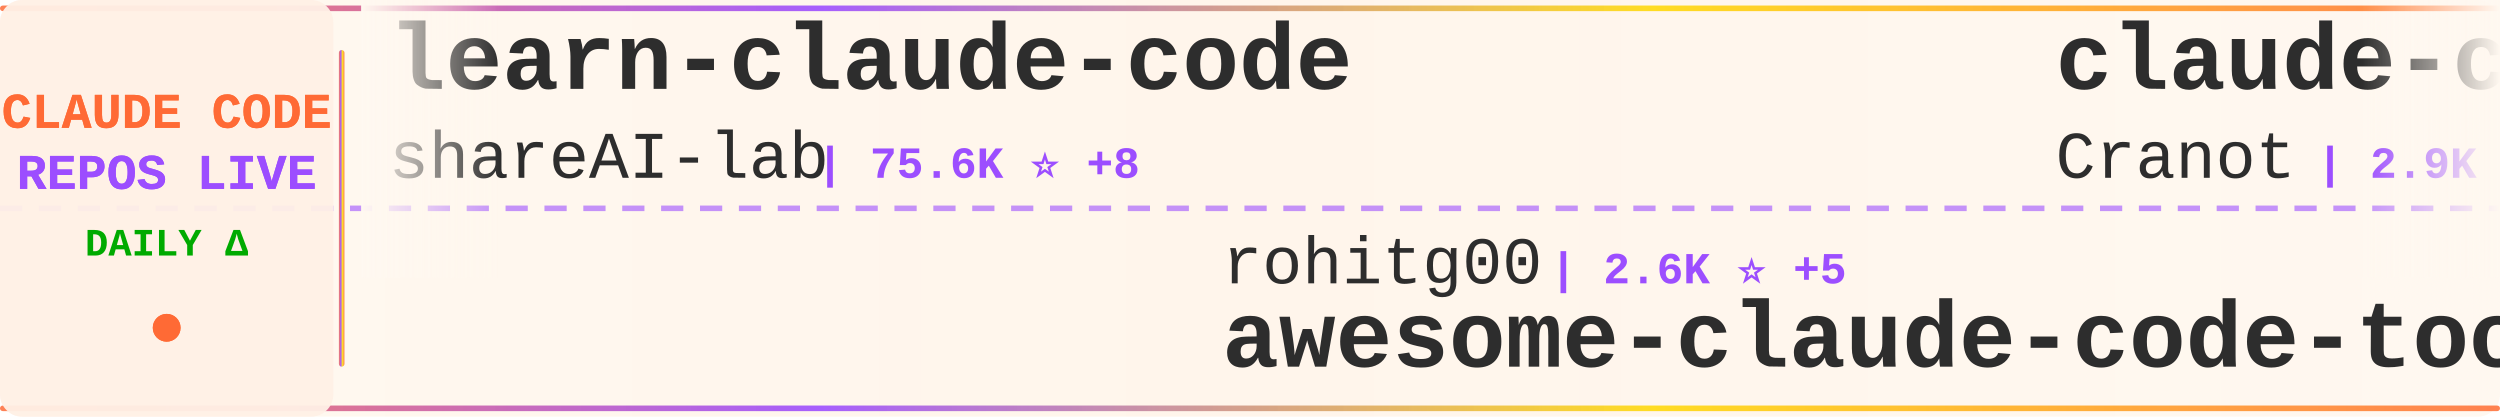
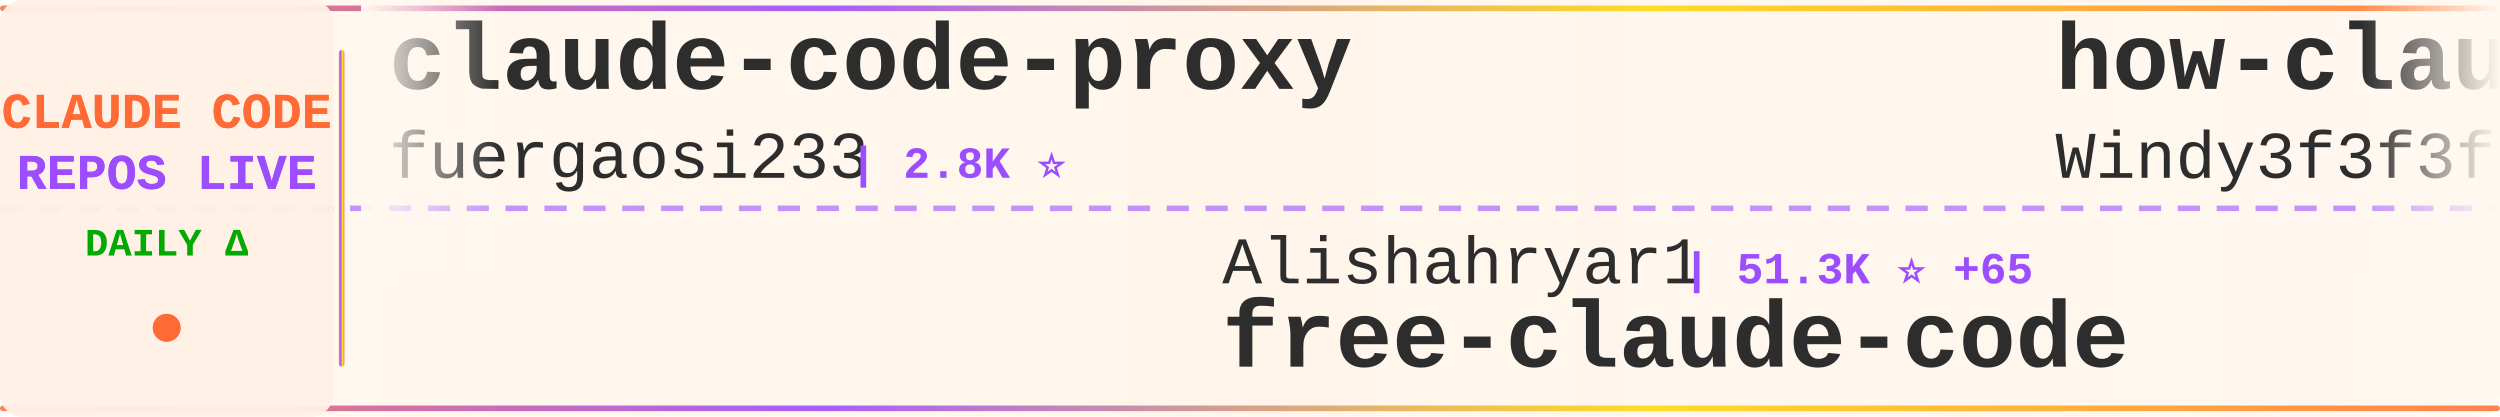
<svg xmlns="http://www.w3.org/2000/svg" width="900" height="150">
  <defs>
    <linearGradient id="tickerBg" x1="0%" y1="0%" x2="100%" y2="0%">
      <stop offset="0%" style="stop-color:#fff8f0;stop-opacity:0.98" />
      <stop offset="50%" style="stop-color:#fff5eb;stop-opacity:1" />
      <stop offset="100%" style="stop-color:#fff8f0;stop-opacity:0.98" />
    </linearGradient>
    <linearGradient id="borderGrad" x1="0%" y1="0%" x2="100%" y2="0%">
      <stop offset="0%" style="stop-color:#FF6B35;stop-opacity:0.85">
        <animate attributeName="stop-opacity" values="0.85;1;0.85" dur="2s" repeatCount="indefinite" />
      </stop>
      <stop offset="33%" style="stop-color:#9C4EFF;stop-opacity:0.9">
        <animate attributeName="stop-opacity" values="0.9;1;0.9" dur="2.2s" repeatCount="indefinite" />
      </stop>
      <stop offset="66%" style="stop-color:#FFD700;stop-opacity:0.85">
        <animate attributeName="stop-opacity" values="0.85;1;0.85" dur="1.8s" repeatCount="indefinite" />
      </stop>
      <stop offset="100%" style="stop-color:#FF6B35;stop-opacity:0.85">
        <animate attributeName="stop-opacity" values="0.85;1;0.85" dur="2s" repeatCount="indefinite" />
      </stop>
    </linearGradient>
    <filter id="textGlow">
      <feGaussianBlur stdDeviation="0.15" result="coloredBlur" />
      <feMerge>
        <feMergeNode in="coloredBlur" />
        <feMergeNode in="SourceGraphic" />
      </feMerge>
    </filter>
    <filter id="metricGlow">
      <feGaussianBlur stdDeviation="0.2" result="coloredBlur" />
      <feMerge>
        <feMergeNode in="coloredBlur" />
        <feMergeNode in="SourceGraphic" />
      </feMerge>
    </filter>
    <linearGradient id="leftFade" x1="0%" y1="0%" x2="100%" y2="0%">
      <stop offset="0%" style="stop-color:#fff8f0;stop-opacity:1" />
      <stop offset="100%" style="stop-color:#fff8f0;stop-opacity:0" />
    </linearGradient>
    <linearGradient id="rightFade" x1="0%" y1="0%" x2="100%" y2="0%">
      <stop offset="0%" style="stop-color:#fff8f0;stop-opacity:0" />
      <stop offset="100%" style="stop-color:#fff8f0;stop-opacity:1" />
    </linearGradient>
  </defs>
  <rect width="900" height="150" fill="url(#tickerBg)" rx="8" />
  <rect x="0" y="2" width="900" height="2" fill="url(#borderGrad)" rx="1" />
  <rect x="0" y="146" width="900" height="2" fill="url(#borderGrad)" rx="1" />
  <line x1="0" y1="75" x2="900" y2="75" stroke="#9C4EFF" stroke-width="2" stroke-dasharray="8 6" opacity="0.6" />
  <rect x="0" y="0" width="120" height="150" fill="#fff0e6" opacity="0.95" rx="8" />
  <text x="60" y="46" font-family="'Courier New', monospace" font-size="18" font-weight="bold" fill="#FF6B35" text-anchor="middle" filter="url(#textGlow)">
    CLAUDE CODE
  </text>
  <text x="60" y="68" font-family="'Courier New', monospace" font-size="18" font-weight="bold" fill="#9C4EFF" text-anchor="middle" filter="url(#textGlow)">
    REPOS LIVE
  </text>
  <text x="60" y="92" font-family="'Courier New', monospace" font-size="14" font-weight="bold" fill="#00aa00" text-anchor="middle">
    DAILY Δ
  </text>
  <circle cx="60" cy="118" r="5" fill="#FF6B35" filter="url(#metricGlow)">
    <animate attributeName="r" values="4;6;4" dur="1.5s" repeatCount="indefinite" />
    <animate attributeName="opacity" values="0.6;1;0.6" dur="1.5s" repeatCount="indefinite" />
  </circle>
  <rect x="122" y="18" width="2" height="114" fill="url(#borderGrad)" rx="1" />
  <clipPath id="tickerClip">
    <rect x="130" y="0" width="770" height="150" />
  </clipPath>
  <g clip-path="url(#tickerClip)">
    <g id="tickerItems">
      <animateTransform attributeName="transform" attributeType="XML" type="translate" from="0 0" to="-3000 0" dur="54s" repeatCount="indefinite" />
      <g transform="translate(0, 0)">
-         <text x="140" y="32" font-family="'Courier New', monospace" font-size="34" font-weight="bold" fill="#2d2d2d">learn-claude-code</text>
-         <text x="140" y="64" font-family="'Courier New', monospace" font-size="24" font-weight="normal" fill="#2d2d2d" opacity="1.0">shareAI-lab</text>
-         <text x="294" y="64" font-family="'Courier New', monospace" font-size="16" font-weight="bold" fill="#9C4EFF"> | 75.6K ⭐ +8</text>
+         <text x="140" y="32" font-family="'Courier New', monospace" font-size="34" font-weight="bold" fill="#2d2d2d">claude-code-proxy</text>
+         <text x="140" y="64" font-family="'Courier New', monospace" font-size="24" font-weight="normal" fill="#2d2d2d" opacity="1.0">fuergaosi233</text>
+         <text x="306" y="64" font-family="'Courier New', monospace" font-size="16" font-weight="bold" fill="#9C4EFF"> | 2.8K ⭐</text>
      </g>
      <g transform="translate(300, 0)">
-         <text x="140" y="102" font-family="'Courier New', monospace" font-size="24" font-weight="normal" fill="#2d2d2d" opacity="1.0">rohitg00</text>
-         <text x="258" y="102" font-family="'Courier New', monospace" font-size="16" font-weight="bold" fill="#9C4EFF"> | 2.6K ⭐ +5</text>
-         <text x="140" y="132" font-family="'Courier New', monospace" font-size="34" font-weight="bold" fill="#2d2d2d">awesome-claude-code-tool...</text>
+         <text x="140" y="102" font-family="'Courier New', monospace" font-size="24" font-weight="normal" fill="#2d2d2d" opacity="1.0">Alishahryar1</text>
+         <text x="306" y="102" font-family="'Courier New', monospace" font-size="16" font-weight="bold" fill="#9C4EFF"> | 51.3K ⭐ +65</text>
+         <text x="140" y="132" font-family="'Courier New', monospace" font-size="34" font-weight="bold" fill="#2d2d2d">free-claude-code</text>
      </g>
      <g transform="translate(600, 0)">
-         <text x="140" y="32" font-family="'Courier New', monospace" font-size="34" font-weight="bold" fill="#2d2d2d">claude-code-guide</text>
-         <text x="140" y="64" font-family="'Courier New', monospace" font-size="24" font-weight="normal" fill="#2d2d2d" opacity="1.0">Cranot</text>
-         <text x="234" y="64" font-family="'Courier New', monospace" font-size="16" font-weight="bold" fill="#9C4EFF"> | 2.9K ⭐</text>
+         <text x="140" y="32" font-family="'Courier New', monospace" font-size="34" font-weight="bold" fill="#2d2d2d">how-claude-code-works</text>
+         <text x="140" y="64" font-family="'Courier New', monospace" font-size="24" font-weight="normal" fill="#2d2d2d" opacity="1.0">Windy3f3f3f3f</text>
+         <text x="318" y="64" font-family="'Courier New', monospace" font-size="16" font-weight="bold" fill="#9C4EFF"> | 3.5K ⭐ +2</text>
      </g>
      <g transform="translate(900, 0)">
-         <text x="140" y="102" font-family="'Courier New', monospace" font-size="24" font-weight="normal" fill="#2d2d2d" opacity="1.0">ccplugins</text>
-         <text x="270" y="102" font-family="'Courier New', monospace" font-size="16" font-weight="bold" fill="#9C4EFF"> | 925 ⭐ +1</text>
-         <text x="140" y="132" font-family="'Courier New', monospace" font-size="34" font-weight="bold" fill="#2d2d2d">awesome-claude-code-plug...</text>
+         <text x="140" y="102" font-family="'Courier New', monospace" font-size="24" font-weight="normal" fill="#2d2d2d" opacity="1.0">jqueryscript</text>
+         <text x="306" y="102" font-family="'Courier New', monospace" font-size="16" font-weight="bold" fill="#9C4EFF"> | 505 ⭐</text>
+         <text x="140" y="132" font-family="'Courier New', monospace" font-size="34" font-weight="bold" fill="#2d2d2d">awesome-claude-code</text>
      </g>
      <g transform="translate(1200, 0)">
-         <text x="140" y="32" font-family="'Courier New', monospace" font-size="34" font-weight="bold" fill="#2d2d2d">andrej-karpathy-skills</text>
-         <text x="140" y="64" font-family="'Courier New', monospace" font-size="24" font-weight="normal" fill="#2d2d2d" opacity="1.0">multica-ai</text>
-         <text x="282" y="64" font-family="'Courier New', monospace" font-size="16" font-weight="bold" fill="#9C4EFF"> | 208.4K ⭐ +85</text>
+         <text x="140" y="32" font-family="'Courier New', monospace" font-size="34" font-weight="bold" fill="#2d2d2d">claude-code-showcase</text>
+         <text x="140" y="64" font-family="'Courier New', monospace" font-size="24" font-weight="normal" fill="#2d2d2d" opacity="1.0">ChrisWiles</text>
+         <text x="282" y="64" font-family="'Courier New', monospace" font-size="16" font-weight="bold" fill="#9C4EFF"> | 6.0K ⭐ -1</text>
      </g>
      <g transform="translate(1500, 0)">
-         <text x="140" y="102" font-family="'Courier New', monospace" font-size="24" font-weight="normal" fill="#2d2d2d" opacity="1.0">pengchengneo</text>
-         <text x="306" y="102" font-family="'Courier New', monospace" font-size="16" font-weight="bold" fill="#9C4EFF"> | 1.8K ⭐</text>
-         <text x="140" y="132" font-family="'Courier New', monospace" font-size="34" font-weight="bold" fill="#2d2d2d">Claude-Code</text>
+         <text x="140" y="102" font-family="'Courier New', monospace" font-size="24" font-weight="normal" fill="#2d2d2d" opacity="1.0">xu-xiang</text>
+         <text x="258" y="102" font-family="'Courier New', monospace" font-size="16" font-weight="bold" fill="#9C4EFF"> | 1.9K ⭐</text>
+         <text x="140" y="132" font-family="'Courier New', monospace" font-size="34" font-weight="bold" fill="#2d2d2d">everything-claude-code-z...</text>
      </g>
      <g transform="translate(1800, 0)">
-         <text x="140" y="32" font-family="'Courier New', monospace" font-size="34" font-weight="bold" fill="#2d2d2d">claude-code-source-code-...</text>
-         <text x="140" y="64" font-family="'Courier New', monospace" font-size="24" font-weight="normal" fill="#2d2d2d" opacity="1.0">ghuntley</text>
-         <text x="258" y="64" font-family="'Courier New', monospace" font-size="16" font-weight="bold" fill="#9C4EFF"> | 990 ⭐</text>
+         <text x="140" y="32" font-family="'Courier New', monospace" font-size="34" font-weight="bold" fill="#2d2d2d">claude-code-infrastructu...</text>
+         <text x="140" y="64" font-family="'Courier New', monospace" font-size="24" font-weight="normal" fill="#2d2d2d" opacity="1.0">diet103</text>
+         <text x="246" y="64" font-family="'Courier New', monospace" font-size="16" font-weight="bold" fill="#9C4EFF"> | 10.0K ⭐ +2</text>
      </g>
      <g transform="translate(2100, 0)">
-         <text x="140" y="102" font-family="'Courier New', monospace" font-size="24" font-weight="normal" fill="#2d2d2d" opacity="1.0">Chachamaru127</text>
-         <text x="318" y="102" font-family="'Courier New', monospace" font-size="16" font-weight="bold" fill="#9C4EFF"> | 3.1K ⭐</text>
-         <text x="140" y="132" font-family="'Courier New', monospace" font-size="34" font-weight="bold" fill="#2d2d2d">claude-code-harness</text>
+         <text x="140" y="102" font-family="'Courier New', monospace" font-size="24" font-weight="normal" fill="#2d2d2d" opacity="1.0">ykdojo</text>
+         <text x="234" y="102" font-family="'Courier New', monospace" font-size="16" font-weight="bold" fill="#9C4EFF"> | 10.0K ⭐ +2</text>
+         <text x="140" y="132" font-family="'Courier New', monospace" font-size="34" font-weight="bold" fill="#2d2d2d">claude-code-tips</text>
      </g>
      <g transform="translate(2400, 0)">
-         <text x="140" y="32" font-family="'Courier New', monospace" font-size="34" font-weight="bold" fill="#2d2d2d">claude-code-rev</text>
-         <text x="140" y="64" font-family="'Courier New', monospace" font-size="24" font-weight="normal" fill="#2d2d2d" opacity="1.0">oboard</text>
-         <text x="234" y="64" font-family="'Courier New', monospace" font-size="16" font-weight="bold" fill="#9C4EFF"> | 3.3K ⭐</text>
+         <text x="140" y="32" font-family="'Courier New', monospace" font-size="34" font-weight="bold" fill="#2d2d2d">claude-coder</text>
+         <text x="140" y="64" font-family="'Courier New', monospace" font-size="24" font-weight="normal" fill="#2d2d2d" opacity="1.0">kodu-ai</text>
+         <text x="246" y="64" font-family="'Courier New', monospace" font-size="16" font-weight="bold" fill="#9C4EFF"> | 5.2K ⭐</text>
      </g>
      <g transform="translate(2700, 0)">
-         <text x="140" y="102" font-family="'Courier New', monospace" font-size="24" font-weight="normal" fill="#2d2d2d" opacity="1.0">frankbria</text>
-         <text x="270" y="102" font-family="'Courier New', monospace" font-size="16" font-weight="bold" fill="#9C4EFF"> | 9.6K ⭐</text>
-         <text x="140" y="132" font-family="'Courier New', monospace" font-size="34" font-weight="bold" fill="#2d2d2d">ralph-claude-code</text>
+         <text x="140" y="102" font-family="'Courier New', monospace" font-size="24" font-weight="normal" fill="#2d2d2d" opacity="1.0">digitalsamba</text>
+         <text x="306" y="102" font-family="'Courier New', monospace" font-size="16" font-weight="bold" fill="#9C4EFF"> | 2.0K ⭐</text>
+         <text x="140" y="132" font-family="'Courier New', monospace" font-size="34" font-weight="bold" fill="#2d2d2d">claude-code-video-toolki...</text>
      </g>
      <g transform="translate(3000, 0)">
-         <text x="140" y="32" font-family="'Courier New', monospace" font-size="34" font-weight="bold" fill="#2d2d2d">learn-claude-code</text>
-         <text x="140" y="64" font-family="'Courier New', monospace" font-size="24" font-weight="normal" fill="#2d2d2d" opacity="1.0">shareAI-lab</text>
-         <text x="294" y="64" font-family="'Courier New', monospace" font-size="16" font-weight="bold" fill="#9C4EFF"> | 75.6K ⭐ +8</text>
+         <text x="140" y="32" font-family="'Courier New', monospace" font-size="34" font-weight="bold" fill="#2d2d2d">claude-code-proxy</text>
+         <text x="140" y="64" font-family="'Courier New', monospace" font-size="24" font-weight="normal" fill="#2d2d2d" opacity="1.0">fuergaosi233</text>
+         <text x="306" y="64" font-family="'Courier New', monospace" font-size="16" font-weight="bold" fill="#9C4EFF"> | 2.8K ⭐</text>
      </g>
      <g transform="translate(3300, 0)">
-         <text x="140" y="102" font-family="'Courier New', monospace" font-size="24" font-weight="normal" fill="#2d2d2d" opacity="1.0">rohitg00</text>
-         <text x="258" y="102" font-family="'Courier New', monospace" font-size="16" font-weight="bold" fill="#9C4EFF"> | 2.6K ⭐ +5</text>
-         <text x="140" y="132" font-family="'Courier New', monospace" font-size="34" font-weight="bold" fill="#2d2d2d">awesome-claude-code-tool...</text>
+         <text x="140" y="102" font-family="'Courier New', monospace" font-size="24" font-weight="normal" fill="#2d2d2d" opacity="1.0">Alishahryar1</text>
+         <text x="306" y="102" font-family="'Courier New', monospace" font-size="16" font-weight="bold" fill="#9C4EFF"> | 51.3K ⭐ +65</text>
+         <text x="140" y="132" font-family="'Courier New', monospace" font-size="34" font-weight="bold" fill="#2d2d2d">free-claude-code</text>
      </g>
      <g transform="translate(3600, 0)">
-         <text x="140" y="32" font-family="'Courier New', monospace" font-size="34" font-weight="bold" fill="#2d2d2d">claude-code-guide</text>
-         <text x="140" y="64" font-family="'Courier New', monospace" font-size="24" font-weight="normal" fill="#2d2d2d" opacity="1.0">Cranot</text>
-         <text x="234" y="64" font-family="'Courier New', monospace" font-size="16" font-weight="bold" fill="#9C4EFF"> | 2.9K ⭐</text>
+         <text x="140" y="32" font-family="'Courier New', monospace" font-size="34" font-weight="bold" fill="#2d2d2d">how-claude-code-works</text>
+         <text x="140" y="64" font-family="'Courier New', monospace" font-size="24" font-weight="normal" fill="#2d2d2d" opacity="1.0">Windy3f3f3f3f</text>
+         <text x="318" y="64" font-family="'Courier New', monospace" font-size="16" font-weight="bold" fill="#9C4EFF"> | 3.5K ⭐ +2</text>
      </g>
      <g transform="translate(3900, 0)">
-         <text x="140" y="102" font-family="'Courier New', monospace" font-size="24" font-weight="normal" fill="#2d2d2d" opacity="1.0">ccplugins</text>
-         <text x="270" y="102" font-family="'Courier New', monospace" font-size="16" font-weight="bold" fill="#9C4EFF"> | 925 ⭐ +1</text>
-         <text x="140" y="132" font-family="'Courier New', monospace" font-size="34" font-weight="bold" fill="#2d2d2d">awesome-claude-code-plug...</text>
+         <text x="140" y="102" font-family="'Courier New', monospace" font-size="24" font-weight="normal" fill="#2d2d2d" opacity="1.0">jqueryscript</text>
+         <text x="306" y="102" font-family="'Courier New', monospace" font-size="16" font-weight="bold" fill="#9C4EFF"> | 505 ⭐</text>
+         <text x="140" y="132" font-family="'Courier New', monospace" font-size="34" font-weight="bold" fill="#2d2d2d">awesome-claude-code</text>
      </g>
    </g>
  </g>
  <rect x="130" y="0" width="50" height="100" fill="url(#leftFade)" />
  <rect x="850" y="0" width="50" height="100" fill="url(#rightFade)" />
</svg>
